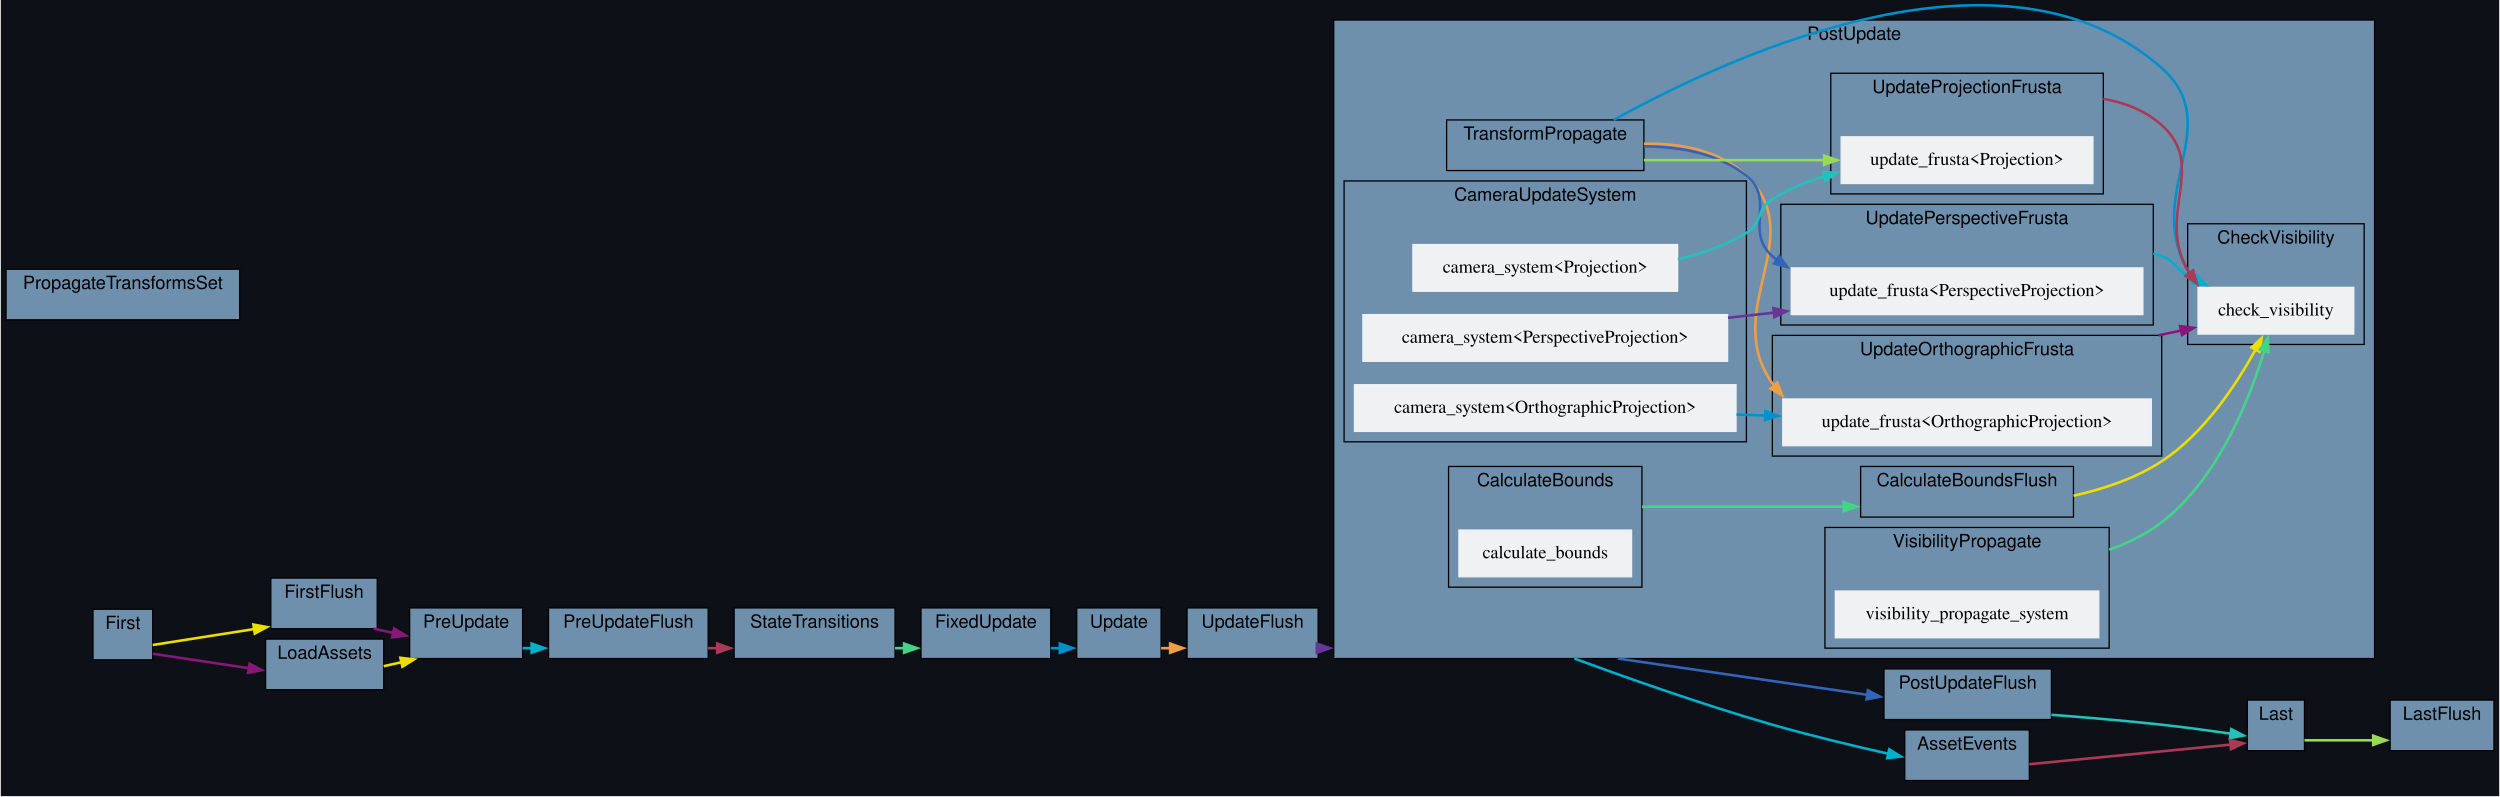
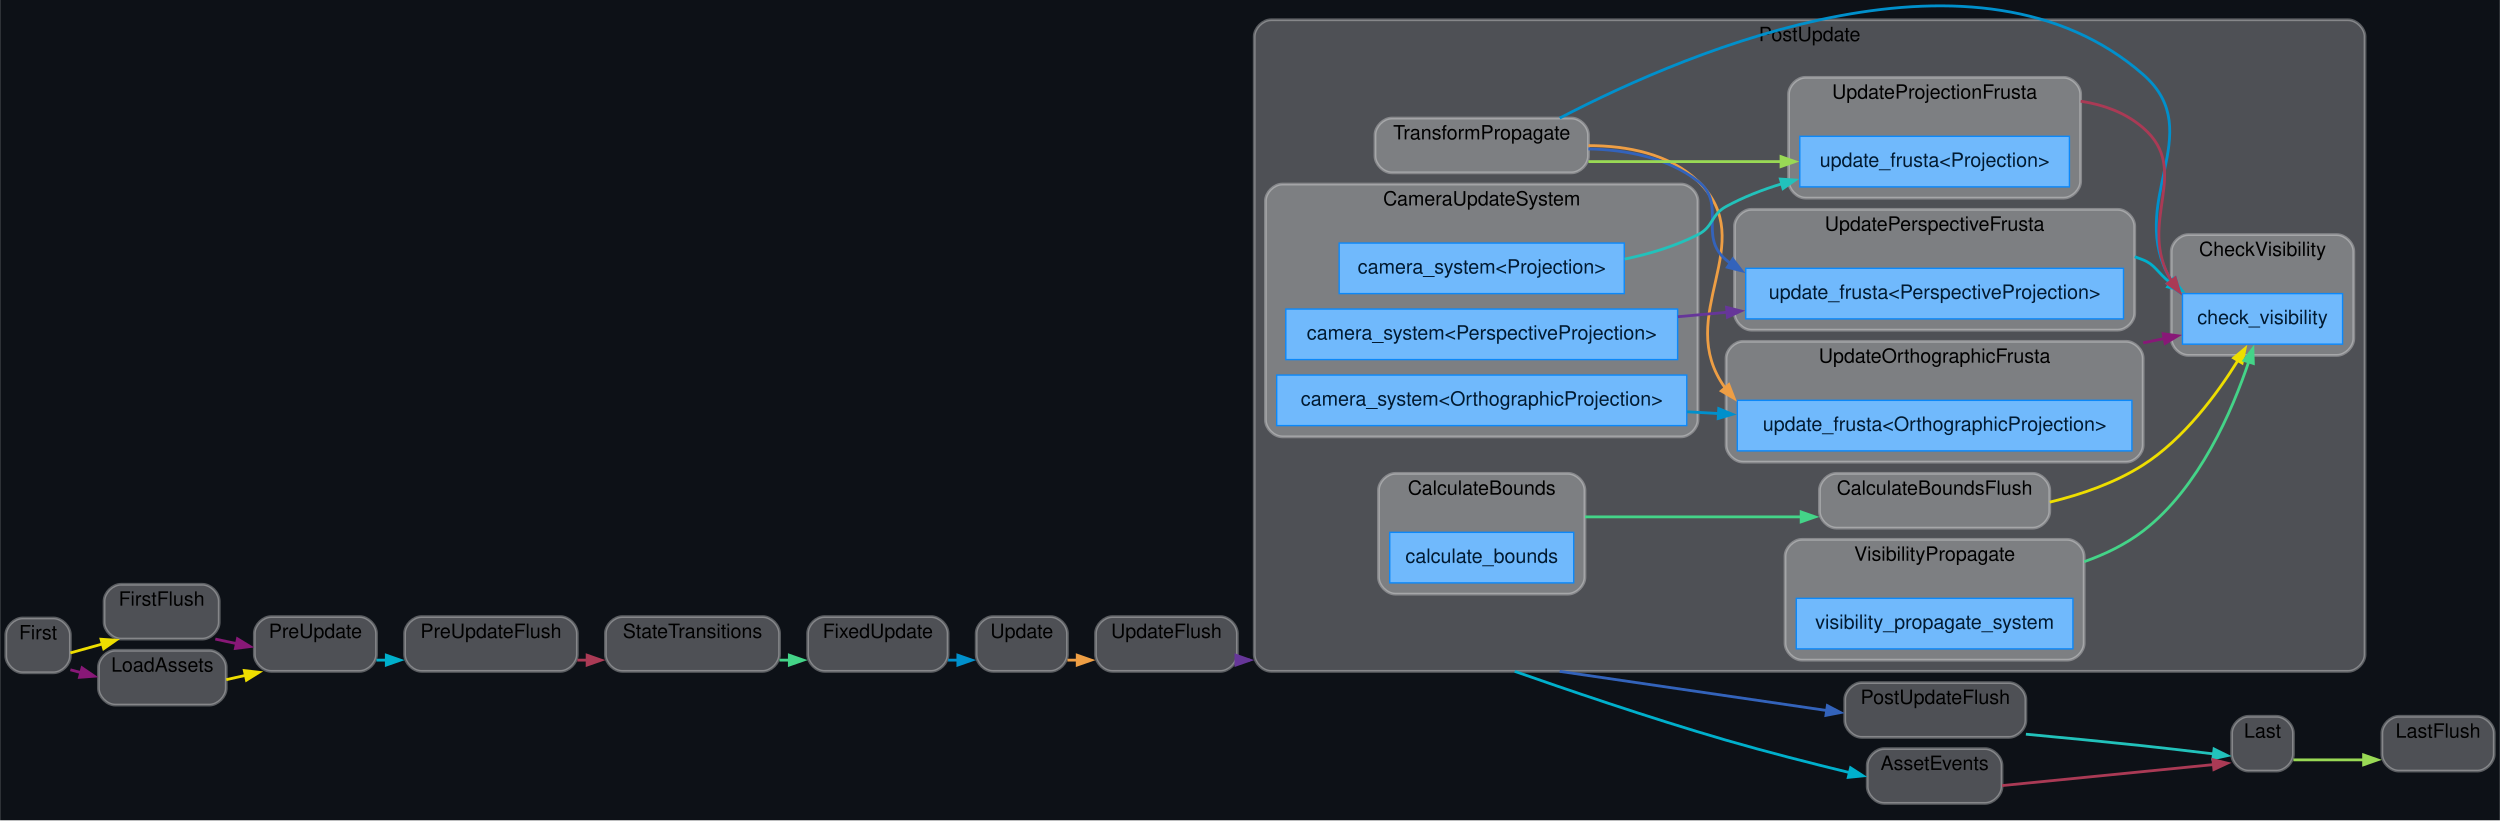
- <svg xmlns="http://www.w3.org/2000/svg" xmlns:xlink="http://www.w3.org/1999/xlink" width="1925pt" height="613pt" viewBox="0.00 0.00 1925.00 613.42">
-   <g id="graph0" class="graph" transform="scale(1 1) rotate(0) translate(4 609.42)">
-     <polygon fill="#0d1117" stroke="none" points="-4,4 -4,-609.42 1921,-609.42 1921,4 -4,4" />
+ <svg xmlns="http://www.w3.org/2000/svg" xmlns:xlink="http://www.w3.org/1999/xlink" width="1780pt" height="584pt" viewBox="0.00 0.00 1780.00 584.07">
+   <g id="graph0" class="graph" transform="scale(1 1) rotate(0) translate(4 580.07)">
+     <polygon fill="#0d1117" stroke="none" points="-4,4 -4,-580.07 1776,-580.07 1776,4 -4,4" />
    <g id="clust1" class="cluster">
      <g id="a_clust1">
        <a xlink:title="Update">
-           <polygon fill="#6f90ad" stroke="black" points="825,-102 825,-141 890,-141 890,-102 825,-102" />
-           <text text-anchor="middle" x="857.5" y="-125.8" font-family="Helvetica,sans-Serif" font-size="14.00">Update</text>
+           <path fill="#ffffff" fill-opacity="0.267" stroke="#ffffff" stroke-width="2" stroke-opacity="0.314" d="M703,-102C703,-102 744,-102 744,-102 750,-102 756,-108 756,-114 756,-114 756,-129 756,-129 756,-135 750,-141 744,-141 744,-141 703,-141 703,-141 697,-141 691,-135 691,-129 691,-129 691,-114 691,-114 691,-108 697,-102 703,-102" />
+           <text text-anchor="middle" x="723.5" y="-125.8" font-family="Helvetica,sans-Serif" font-size="14.00">Update</text>
        </a>
      </g>
    </g>
    <g id="clust2" class="cluster">
      <g id="a_clust2">
        <a xlink:title="FirstFlush">
-           <polygon fill="#6f90ad" stroke="black" points="204,-125 204,-164 286,-164 286,-125 204,-125" />
-           <text text-anchor="middle" x="245" y="-148.8" font-family="Helvetica,sans-Serif" font-size="14.00">FirstFlush</text>
+           <path fill="#ffffff" fill-opacity="0.267" stroke="#ffffff" stroke-width="2" stroke-opacity="0.314" d="M82,-125C82,-125 140,-125 140,-125 146,-125 152,-131 152,-137 152,-137 152,-152 152,-152 152,-158 146,-164 140,-164 140,-164 82,-164 82,-164 76,-164 70,-158 70,-152 70,-152 70,-137 70,-137 70,-131 76,-125 82,-125" />
+           <text text-anchor="middle" x="111" y="-148.8" font-family="Helvetica,sans-Serif" font-size="14.00">FirstFlush</text>
        </a>
      </g>
    </g>
    <g id="clust3" class="cluster">
      <g id="a_clust3">
        <a xlink:title="PreUpdateFlush">
-           <polygon fill="#6f90ad" stroke="black" points="418,-102 418,-141 541,-141 541,-102 418,-102" />
-           <text text-anchor="middle" x="479.5" y="-125.8" font-family="Helvetica,sans-Serif" font-size="14.00">PreUpdateFlush</text>
+           <path fill="#ffffff" fill-opacity="0.267" stroke="#ffffff" stroke-width="2" stroke-opacity="0.314" d="M296,-102C296,-102 395,-102 395,-102 401,-102 407,-108 407,-114 407,-114 407,-129 407,-129 407,-135 401,-141 395,-141 395,-141 296,-141 296,-141 290,-141 284,-135 284,-129 284,-129 284,-114 284,-114 284,-108 290,-102 296,-102" />
+           <text text-anchor="middle" x="345.5" y="-125.8" font-family="Helvetica,sans-Serif" font-size="14.00">PreUpdateFlush</text>
        </a>
      </g>
    </g>
    <g id="clust4" class="cluster">
      <g id="a_clust4">
        <a xlink:title="UpdateFlush">
-           <polygon fill="#6f90ad" stroke="black" points="910,-102 910,-141 1011,-141 1011,-102 910,-102" />
-           <text text-anchor="middle" x="960.5" y="-125.8" font-family="Helvetica,sans-Serif" font-size="14.00">UpdateFlush</text>
+           <path fill="#ffffff" fill-opacity="0.267" stroke="#ffffff" stroke-width="2" stroke-opacity="0.314" d="M788,-102C788,-102 865,-102 865,-102 871,-102 877,-108 877,-114 877,-114 877,-129 877,-129 877,-135 871,-141 865,-141 865,-141 788,-141 788,-141 782,-141 776,-135 776,-129 776,-129 776,-114 776,-114 776,-108 782,-102 788,-102" />
+           <text text-anchor="middle" x="826.5" y="-125.8" font-family="Helvetica,sans-Serif" font-size="14.00">UpdateFlush</text>
        </a>
      </g>
    </g>
    <g id="clust5" class="cluster">
      <g id="a_clust5">
        <a xlink:title="PostUpdateFlush">
-           <polygon fill="#6f90ad" stroke="black" points="1447,-55 1447,-94 1576,-94 1576,-55 1447,-55" />
-           <text text-anchor="middle" x="1511.5" y="-78.8" font-family="Helvetica,sans-Serif" font-size="14.00">PostUpdateFlush</text>
+           <path fill="#ffffff" fill-opacity="0.267" stroke="#ffffff" stroke-width="2" stroke-opacity="0.314" d="M1321.5,-55C1321.5,-55 1426.5,-55 1426.5,-55 1432.5,-55 1438.5,-61 1438.5,-67 1438.5,-67 1438.5,-82 1438.5,-82 1438.5,-88 1432.5,-94 1426.5,-94 1426.5,-94 1321.5,-94 1321.5,-94 1315.5,-94 1309.5,-88 1309.5,-82 1309.5,-82 1309.5,-67 1309.5,-67 1309.5,-61 1315.5,-55 1321.5,-55" />
+           <text text-anchor="middle" x="1374" y="-78.8" font-family="Helvetica,sans-Serif" font-size="14.00">PostUpdateFlush</text>
        </a>
      </g>
    </g>
    <g id="clust6" class="cluster">
      <g id="a_clust6">
        <a xlink:title="LastFlush">
-           <polygon fill="#6f90ad" stroke="black" points="1837,-31 1837,-70 1917,-70 1917,-31 1837,-31" />
-           <text text-anchor="middle" x="1877" y="-54.8" font-family="Helvetica,sans-Serif" font-size="14.00">LastFlush</text>
+           <path fill="#ffffff" fill-opacity="0.267" stroke="#ffffff" stroke-width="2" stroke-opacity="0.314" d="M1704,-31C1704,-31 1760,-31 1760,-31 1766,-31 1772,-37 1772,-43 1772,-43 1772,-58 1772,-58 1772,-64 1766,-70 1760,-70 1760,-70 1704,-70 1704,-70 1698,-70 1692,-64 1692,-58 1692,-58 1692,-43 1692,-43 1692,-37 1698,-31 1704,-31" />
+           <text text-anchor="middle" x="1732" y="-54.8" font-family="Helvetica,sans-Serif" font-size="14.00">LastFlush</text>
        </a>
      </g>
    </g>
    <g id="clust7" class="cluster">
      <g id="a_clust7">
        <a xlink:title="First">
-           <polygon fill="#6f90ad" stroke="black" points="67,-101 67,-140 113,-140 113,-101 67,-101" />
-           <text text-anchor="middle" x="90" y="-124.8" font-family="Helvetica,sans-Serif" font-size="14.00">First</text>
+           <path fill="#ffffff" fill-opacity="0.267" stroke="#ffffff" stroke-width="2" stroke-opacity="0.314" d="M12,-101C12,-101 34,-101 34,-101 40,-101 46,-107 46,-113 46,-113 46,-128 46,-128 46,-134 40,-140 34,-140 34,-140 12,-140 12,-140 6,-140 0,-134 0,-128 0,-128 0,-113 0,-113 0,-107 6,-101 12,-101" />
+           <text text-anchor="middle" x="23" y="-124.8" font-family="Helvetica,sans-Serif" font-size="14.00">First</text>
        </a>
      </g>
    </g>
    <g id="clust8" class="cluster">
      <g id="a_clust8">
        <a xlink:title="PreUpdate">
-           <polygon fill="#6f90ad" stroke="black" points="311,-102 311,-141 398,-141 398,-102 311,-102" />
-           <text text-anchor="middle" x="354.5" y="-125.8" font-family="Helvetica,sans-Serif" font-size="14.00">PreUpdate</text>
+           <path fill="#ffffff" fill-opacity="0.267" stroke="#ffffff" stroke-width="2" stroke-opacity="0.314" d="M189,-102C189,-102 252,-102 252,-102 258,-102 264,-108 264,-114 264,-114 264,-129 264,-129 264,-135 258,-141 252,-141 252,-141 189,-141 189,-141 183,-141 177,-135 177,-129 177,-129 177,-114 177,-114 177,-108 183,-102 189,-102" />
+           <text text-anchor="middle" x="220.5" y="-125.8" font-family="Helvetica,sans-Serif" font-size="14.00">PreUpdate</text>
        </a>
      </g>
    </g>
    <g id="clust9" class="cluster">
      <g id="a_clust9">
        <a xlink:title="StateTransitions">
-           <polygon fill="#6f90ad" stroke="black" points="561,-102 561,-141 685,-141 685,-102 561,-102" />
-           <text text-anchor="middle" x="623" y="-125.8" font-family="Helvetica,sans-Serif" font-size="14.00">StateTransitions</text>
+           <path fill="#ffffff" fill-opacity="0.267" stroke="#ffffff" stroke-width="2" stroke-opacity="0.314" d="M439,-102C439,-102 539,-102 539,-102 545,-102 551,-108 551,-114 551,-114 551,-129 551,-129 551,-135 545,-141 539,-141 539,-141 439,-141 439,-141 433,-141 427,-135 427,-129 427,-129 427,-114 427,-114 427,-108 433,-102 439,-102" />
+           <text text-anchor="middle" x="489" y="-125.8" font-family="Helvetica,sans-Serif" font-size="14.00">StateTransitions</text>
        </a>
      </g>
    </g>
    <g id="clust10" class="cluster">
      <g id="a_clust10">
        <a xlink:title="FixedUpdate">
-           <polygon fill="#6f90ad" stroke="black" points="705,-102 705,-141 805,-141 805,-102 705,-102" />
-           <text text-anchor="middle" x="755" y="-125.8" font-family="Helvetica,sans-Serif" font-size="14.00">FixedUpdate</text>
+           <path fill="#ffffff" fill-opacity="0.267" stroke="#ffffff" stroke-width="2" stroke-opacity="0.314" d="M583,-102C583,-102 659,-102 659,-102 665,-102 671,-108 671,-114 671,-114 671,-129 671,-129 671,-135 665,-141 659,-141 659,-141 583,-141 583,-141 577,-141 571,-135 571,-129 571,-129 571,-114 571,-114 571,-108 577,-102 583,-102" />
+           <text text-anchor="middle" x="621" y="-125.8" font-family="Helvetica,sans-Serif" font-size="14.00">FixedUpdate</text>
        </a>
      </g>
    </g>
    <g id="clust11" class="cluster">
      <g id="a_clust11">
        <a xlink:title="PostUpdate">
-           <polygon fill="#6f90ad" stroke="black" points="1023,-102 1023,-594 1825,-594 1825,-102 1023,-102" />
-           <text text-anchor="middle" x="1424" y="-578.8" font-family="Helvetica,sans-Serif" font-size="14.00">PostUpdate</text>
+           <path fill="#ffffff" fill-opacity="0.267" stroke="#ffffff" stroke-width="2" stroke-opacity="0.314" d="M901,-102C901,-102 1668,-102 1668,-102 1674,-102 1680,-108 1680,-114 1680,-114 1680,-554 1680,-554 1680,-560 1674,-566 1668,-566 1668,-566 901,-566 901,-566 895,-566 889,-560 889,-554 889,-554 889,-114 889,-114 889,-108 895,-102 901,-102" />
+           <text text-anchor="middle" x="1284.5" y="-550.8" font-family="Helvetica,sans-Serif" font-size="14.00">PostUpdate</text>
        </a>
      </g>
    </g>
    <g id="clust12" class="cluster">
      <g id="a_clust12">
        <a xlink:title="TransformPropagate">
-           <polygon fill="#6f90ad" stroke="black" points="1110,-478 1110,-517 1262,-517 1262,-478 1110,-478" />
-           <text text-anchor="middle" x="1186" y="-501.8" font-family="Helvetica,sans-Serif" font-size="14.00">TransformPropagate</text>
+           <path fill="#ffffff" fill-opacity="0.267" stroke="#ffffff" stroke-width="2" stroke-opacity="0.314" d="M987,-457C987,-457 1115,-457 1115,-457 1121,-457 1127,-463 1127,-469 1127,-469 1127,-484 1127,-484 1127,-490 1121,-496 1115,-496 1115,-496 987,-496 987,-496 981,-496 975,-490 975,-484 975,-484 975,-469 975,-469 975,-463 981,-457 987,-457" />
+           <text text-anchor="middle" x="1051" y="-480.8" font-family="Helvetica,sans-Serif" font-size="14.00">TransformPropagate</text>
        </a>
      </g>
    </g>
    <g id="clust13" class="cluster">
      <g id="a_clust13">
        <a xlink:title="CameraUpdateSystem">
-           <polygon fill="#6f90ad" stroke="black" points="1031,-269 1031,-470 1341,-470 1341,-269 1031,-269" />
-           <text text-anchor="middle" x="1186" y="-454.8" font-family="Helvetica,sans-Serif" font-size="14.00">CameraUpdateSystem</text>
+           <path fill="#ffffff" fill-opacity="0.267" stroke="#ffffff" stroke-width="2" stroke-opacity="0.314" d="M909,-269C909,-269 1193,-269 1193,-269 1199,-269 1205,-275 1205,-281 1205,-281 1205,-437 1205,-437 1205,-443 1199,-449 1193,-449 1193,-449 909,-449 909,-449 903,-449 897,-443 897,-437 897,-437 897,-281 897,-281 897,-275 903,-269 909,-269" />
+           <text text-anchor="middle" x="1051" y="-433.8" font-family="Helvetica,sans-Serif" font-size="14.00">CameraUpdateSystem</text>
        </a>
      </g>
    </g>
    <g id="clust14" class="cluster">
      <g id="a_clust14">
        <a xlink:title="CalculateBounds">
-           <polygon fill="#6f90ad" stroke="black" points="1111.5,-157 1111.5,-250 1260.5,-250 1260.5,-157 1111.5,-157" />
-           <text text-anchor="middle" x="1186" y="-234.8" font-family="Helvetica,sans-Serif" font-size="14.00">CalculateBounds</text>
+           <path fill="#ffffff" fill-opacity="0.267" stroke="#ffffff" stroke-width="2" stroke-opacity="0.314" d="M989.5,-157C989.5,-157 1112.5,-157 1112.5,-157 1118.5,-157 1124.5,-163 1124.5,-169 1124.5,-169 1124.5,-231 1124.5,-231 1124.5,-237 1118.5,-243 1112.5,-243 1112.5,-243 989.5,-243 989.5,-243 983.5,-243 977.5,-237 977.5,-231 977.5,-231 977.5,-169 977.5,-169 977.5,-163 983.5,-157 989.5,-157" />
+           <text text-anchor="middle" x="1051" y="-227.8" font-family="Helvetica,sans-Serif" font-size="14.00">CalculateBounds</text>
        </a>
      </g>
    </g>
    <g id="clust15" class="cluster">
      <g id="a_clust15">
        <a xlink:title="CalculateBoundsFlush">
-           <polygon fill="#6f90ad" stroke="black" points="1429,-211 1429,-250 1593,-250 1593,-211 1429,-211" />
-           <text text-anchor="middle" x="1511" y="-234.8" font-family="Helvetica,sans-Serif" font-size="14.00">CalculateBoundsFlush</text>
+           <path fill="#ffffff" fill-opacity="0.267" stroke="#ffffff" stroke-width="2" stroke-opacity="0.314" d="M1303.5,-204C1303.5,-204 1443.5,-204 1443.5,-204 1449.5,-204 1455.5,-210 1455.5,-216 1455.5,-216 1455.5,-231 1455.5,-231 1455.5,-237 1449.5,-243 1443.5,-243 1443.5,-243 1303.5,-243 1303.5,-243 1297.5,-243 1291.5,-237 1291.5,-231 1291.5,-231 1291.5,-216 1291.5,-216 1291.5,-210 1297.5,-204 1303.5,-204" />
+           <text text-anchor="middle" x="1373.5" y="-227.8" font-family="Helvetica,sans-Serif" font-size="14.00">CalculateBoundsFlush</text>
        </a>
      </g>
    </g>
    <g id="clust16" class="cluster">
      <g id="a_clust16">
        <a xlink:title="UpdateOrthographicFrusta">
-           <polygon fill="#6f90ad" stroke="black" points="1361,-258 1361,-351 1661,-351 1661,-258 1361,-258" />
-           <text text-anchor="middle" x="1511" y="-335.8" font-family="Helvetica,sans-Serif" font-size="14.00">UpdateOrthographicFrusta</text>
+           <path fill="#ffffff" fill-opacity="0.267" stroke="#ffffff" stroke-width="2" stroke-opacity="0.314" d="M1237,-251C1237,-251 1510,-251 1510,-251 1516,-251 1522,-257 1522,-263 1522,-263 1522,-325 1522,-325 1522,-331 1516,-337 1510,-337 1510,-337 1237,-337 1237,-337 1231,-337 1225,-331 1225,-325 1225,-325 1225,-263 1225,-263 1225,-257 1231,-251 1237,-251" />
+           <text text-anchor="middle" x="1373.5" y="-321.8" font-family="Helvetica,sans-Serif" font-size="14.00">UpdateOrthographicFrusta</text>
        </a>
      </g>
    </g>
    <g id="clust17" class="cluster">
      <g id="a_clust17">
        <a xlink:title="UpdatePerspectiveFrusta">
-           <polygon fill="#6f90ad" stroke="black" points="1367.5,-359 1367.5,-452 1654.5,-452 1654.5,-359 1367.5,-359" />
-           <text text-anchor="middle" x="1511" y="-436.8" font-family="Helvetica,sans-Serif" font-size="14.00">UpdatePerspectiveFrusta</text>
+           <path fill="#ffffff" fill-opacity="0.267" stroke="#ffffff" stroke-width="2" stroke-opacity="0.314" d="M1243,-345C1243,-345 1504,-345 1504,-345 1510,-345 1516,-351 1516,-357 1516,-357 1516,-419 1516,-419 1516,-425 1510,-431 1504,-431 1504,-431 1243,-431 1243,-431 1237,-431 1231,-425 1231,-419 1231,-419 1231,-357 1231,-357 1231,-351 1237,-345 1243,-345" />
+           <text text-anchor="middle" x="1373.5" y="-415.8" font-family="Helvetica,sans-Serif" font-size="14.00">UpdatePerspectiveFrusta</text>
        </a>
      </g>
    </g>
    <g id="clust18" class="cluster">
      <g id="a_clust18">
        <a xlink:title="UpdateProjectionFrusta">
-           <polygon fill="#6f90ad" stroke="black" points="1406,-460 1406,-553 1616,-553 1616,-460 1406,-460" />
-           <text text-anchor="middle" x="1511" y="-537.8" font-family="Helvetica,sans-Serif" font-size="14.00">UpdateProjectionFrusta</text>
+           <path fill="#ffffff" fill-opacity="0.267" stroke="#ffffff" stroke-width="2" stroke-opacity="0.314" d="M1281.5,-439C1281.5,-439 1465.5,-439 1465.5,-439 1471.5,-439 1477.5,-445 1477.5,-451 1477.5,-451 1477.5,-513 1477.5,-513 1477.5,-519 1471.5,-525 1465.5,-525 1465.5,-525 1281.5,-525 1281.5,-525 1275.5,-525 1269.5,-519 1269.5,-513 1269.5,-513 1269.5,-451 1269.5,-451 1269.5,-445 1275.5,-439 1281.5,-439" />
+           <text text-anchor="middle" x="1373.5" y="-509.8" font-family="Helvetica,sans-Serif" font-size="14.00">UpdateProjectionFrusta</text>
        </a>
      </g>
    </g>
    <g id="clust19" class="cluster">
      <g id="a_clust19">
        <a xlink:title="CheckVisibility">
-           <polygon fill="#6f90ad" stroke="black" points="1681,-344 1681,-437 1817,-437 1817,-344 1681,-344" />
-           <text text-anchor="middle" x="1749" y="-421.8" font-family="Helvetica,sans-Serif" font-size="14.00">CheckVisibility</text>
+           <path fill="#ffffff" fill-opacity="0.267" stroke="#ffffff" stroke-width="2" stroke-opacity="0.314" d="M1554,-327C1554,-327 1660,-327 1660,-327 1666,-327 1672,-333 1672,-339 1672,-339 1672,-401 1672,-401 1672,-407 1666,-413 1660,-413 1660,-413 1554,-413 1554,-413 1548,-413 1542,-407 1542,-401 1542,-401 1542,-339 1542,-339 1542,-333 1548,-327 1554,-327" />
+           <text text-anchor="middle" x="1607" y="-397.8" font-family="Helvetica,sans-Serif" font-size="14.00">CheckVisibility</text>
        </a>
      </g>
    </g>
    <g id="clust20" class="cluster">
      <g id="a_clust20">
        <a xlink:title="VisibilityPropagate">
-           <polygon fill="#6f90ad" stroke="black" points="1401.5,-110 1401.5,-203 1620.5,-203 1620.5,-110 1401.5,-110" />
-           <text text-anchor="middle" x="1511" y="-187.8" font-family="Helvetica,sans-Serif" font-size="14.00">VisibilityPropagate</text>
+           <path fill="#ffffff" fill-opacity="0.267" stroke="#ffffff" stroke-width="2" stroke-opacity="0.314" d="M1279,-110C1279,-110 1468,-110 1468,-110 1474,-110 1480,-116 1480,-122 1480,-122 1480,-184 1480,-184 1480,-190 1474,-196 1468,-196 1468,-196 1279,-196 1279,-196 1273,-196 1267,-190 1267,-184 1267,-184 1267,-122 1267,-122 1267,-116 1273,-110 1279,-110" />
+           <text text-anchor="middle" x="1373.5" y="-180.8" font-family="Helvetica,sans-Serif" font-size="14.00">VisibilityPropagate</text>
        </a>
      </g>
    </g>
    <g id="clust21" class="cluster">
      <g id="a_clust21">
        <a xlink:title="Last">
-           <polygon fill="#6f90ad" stroke="black" points="1727,-31 1727,-70 1771,-70 1771,-31 1727,-31" />
-           <text text-anchor="middle" x="1749" y="-54.8" font-family="Helvetica,sans-Serif" font-size="14.00">Last</text>
+           <path fill="#ffffff" fill-opacity="0.267" stroke="#ffffff" stroke-width="2" stroke-opacity="0.314" d="M1597,-31C1597,-31 1617,-31 1617,-31 1623,-31 1629,-37 1629,-43 1629,-43 1629,-58 1629,-58 1629,-64 1623,-70 1617,-70 1617,-70 1597,-70 1597,-70 1591,-70 1585,-64 1585,-58 1585,-58 1585,-43 1585,-43 1585,-37 1591,-31 1597,-31" />
+           <text text-anchor="middle" x="1607" y="-54.8" font-family="Helvetica,sans-Serif" font-size="14.00">Last</text>
        </a>
      </g>
    </g>
    <g id="clust22" class="cluster">
      <g id="a_clust22">
-         <a xlink:title="PropagateTransformsSet">
-           <polygon fill="#6f90ad" stroke="black" points="0,-363 0,-402 180,-402 180,-363 0,-363" />
-           <text text-anchor="middle" x="90" y="-386.8" font-family="Helvetica,sans-Serif" font-size="14.00">PropagateTransformsSet</text>
+         <a xlink:title="LoadAssets">
+           <path fill="#ffffff" fill-opacity="0.267" stroke="#ffffff" stroke-width="2" stroke-opacity="0.314" d="M78,-78C78,-78 145,-78 145,-78 151,-78 157,-84 157,-90 157,-90 157,-105 157,-105 157,-111 151,-117 145,-117 145,-117 78,-117 78,-117 72,-117 66,-111 66,-105 66,-105 66,-90 66,-90 66,-84 72,-78 78,-78" />
+           <text text-anchor="middle" x="111.5" y="-101.8" font-family="Helvetica,sans-Serif" font-size="14.00">LoadAssets</text>
        </a>
      </g>
    </g>
    <g id="clust23" class="cluster">
      <g id="a_clust23">
-         <a xlink:title="LoadAssets">
-           <polygon fill="#6f90ad" stroke="black" points="200,-78 200,-117 291,-117 291,-78 200,-78" />
-           <text text-anchor="middle" x="245.5" y="-101.8" font-family="Helvetica,sans-Serif" font-size="14.00">LoadAssets</text>
-         </a>
-       </g>
-     </g>
-     <g id="clust24" class="cluster">
-       <g id="a_clust24">
        <a xlink:title="AssetEvents">
-           <polygon fill="#6f90ad" stroke="black" points="1463,-8 1463,-47 1559,-47 1559,-8 1463,-8" />
-           <text text-anchor="middle" x="1511" y="-31.8" font-family="Helvetica,sans-Serif" font-size="14.00">AssetEvents</text>
+           <path fill="#ffffff" fill-opacity="0.267" stroke="#ffffff" stroke-width="2" stroke-opacity="0.314" d="M1337.5,-8C1337.5,-8 1409.5,-8 1409.5,-8 1415.5,-8 1421.5,-14 1421.5,-20 1421.5,-20 1421.5,-35 1421.5,-35 1421.5,-41 1415.5,-47 1409.5,-47 1409.5,-47 1337.5,-47 1337.5,-47 1331.5,-47 1325.5,-41 1325.5,-35 1325.5,-35 1325.5,-20 1325.5,-20 1325.5,-14 1331.5,-8 1337.5,-8" />
+           <text text-anchor="middle" x="1373.5" y="-31.8" font-family="Helvetica,sans-Serif" font-size="14.00">AssetEvents</text>
        </a>
      </g>
    </g>
    <g id="edge7" class="edge">
      <g id="a_edge7">
        <a xlink:title="Update → UpdateFlush">
-           <path fill="none" stroke="#ee9e44" stroke-width="2" d="M890,-110C892.35,-110 894.77,-110 897.22,-110" />
-           <polygon fill="#ee9e44" stroke="#ee9e44" stroke-width="2" points="896.97,-113.5 906.97,-110 896.97,-106.5 896.97,-113.5" />
+           <path fill="none" stroke="#ee9e44" stroke-width="2" d="M756,-110C758.35,-110 760.77,-110 763.22,-110" />
+           <polygon fill="#ee9e44" stroke="#ee9e44" stroke-width="2" points="762.97,-113.5 772.97,-110 762.97,-106.5 762.97,-113.5" />
        </a>
      </g>
    </g>
    <g id="edge2" class="edge">
      <g id="a_edge2">
        <a xlink:title="FirstFlush → PreUpdate">
-           <path fill="none" stroke="#881877" stroke-width="2" d="M283.2,-125C288.17,-123.94 293.34,-122.82 298.52,-121.71" />
-           <polygon fill="#881877" stroke="#881877" stroke-width="2" points="299,-125.19 308.04,-119.66 297.53,-118.34 299,-125.19" />
+           <path fill="none" stroke="#881877" stroke-width="2" d="M149.2,-125C154.17,-123.94 159.34,-122.82 164.52,-121.71" />
+           <polygon fill="#881877" stroke="#881877" stroke-width="2" points="165,-125.19 174.04,-119.66 163.53,-118.34 165,-125.19" />
        </a>
      </g>
    </g>
    <g id="edge4" class="edge">
      <g id="a_edge4">
        <a xlink:title="PreUpdateFlush → StateTransitions">
-           <path fill="none" stroke="#aa3a55" stroke-width="2" d="M541,-110C543.39,-110 545.8,-110 548.21,-110" />
-           <polygon fill="#aa3a55" stroke="#aa3a55" stroke-width="2" points="547.98,-113.5 557.98,-110 547.98,-106.5 547.98,-113.5" />
+           <path fill="none" stroke="#aa3a55" stroke-width="2" d="M407,-110C409.39,-110 411.8,-110 414.21,-110" />
+           <polygon fill="#aa3a55" stroke="#aa3a55" stroke-width="2" points="413.98,-113.5 423.98,-110 413.98,-106.5 413.98,-113.5" />
        </a>
      </g>
    </g>
    <g id="edge8" class="edge">
      <g id="a_edge8">
        <a xlink:title="UpdateFlush → PostUpdate">
-           <path fill="none" stroke="#663699" stroke-width="2" d="M1011,-110C1014,-110 1017,-110 1020,-110" />
-           <polygon fill="#663699" stroke="#663699" stroke-width="2" points="1009.98,-113.5 1019.98,-110 1009.98,-106.5 1009.98,-113.5" />
+           <path fill="none" stroke="#663699" stroke-width="2" d="M877,-110C880,-110 883,-110 886,-110" />
+           <polygon fill="#663699" stroke="#663699" stroke-width="2" points="875.97,-113.5 885.97,-110 875.97,-106.5 875.97,-113.5" />
        </a>
      </g>
    </g>
    <g id="edge10" class="edge">
      <g id="a_edge10">
        <a xlink:title="PostUpdateFlush → Last">
-           <path fill="none" stroke="#22c2bb" stroke-width="2" d="M1576,-58.65C1602.36,-56.64 1633.18,-54.04 1661,-51 1678.66,-49.07 1698.27,-46.41 1714.4,-44.09" />
-           <polygon fill="#22c2bb" stroke="#22c2bb" stroke-width="2" points="1714.62,-47.59 1724.01,-42.68 1713.61,-40.67 1714.62,-47.59" />
+           <path fill="none" stroke="#22c2bb" stroke-width="2" d="M1438.5,-57.26C1464.43,-54.85 1494.66,-51.92 1522,-49 1538.62,-47.22 1557.06,-45.05 1572.42,-43.18" />
+           <polygon fill="#22c2bb" stroke="#22c2bb" stroke-width="2" points="1572.5,-46.7 1582,-42.01 1571.65,-39.75 1572.5,-46.7" />
        </a>
      </g>
    </g>
    <g id="edge1" class="edge">
      <g id="a_edge1">
        <a xlink:title="First → FirstFlush">
-           <path fill="none" stroke="#eede00" stroke-width="2" d="M113,-112.45C133.39,-115.65 164.54,-120.53 191.34,-124.74" />
-           <polygon fill="#eede00" stroke="#eede00" stroke-width="2" points="190.59,-128.17 201.01,-126.26 191.68,-121.25 190.59,-128.17" />
+           <path fill="none" stroke="#eede00" stroke-width="2" d="M46,-115.14C53.02,-117.1 61.02,-119.33 68.95,-121.54" />
+           <polygon fill="#eede00" stroke="#eede00" stroke-width="2" points="67.85,-124.87 78.43,-124.19 69.74,-118.13 67.85,-124.87" />
        </a>
      </g>
    </g>
    <g id="edge13" class="edge">
      <g id="a_edge13">
        <a xlink:title="First → LoadAssets">
-           <path fill="none" stroke="#881877" stroke-width="2" d="M113,-105.69C132.35,-102.78 161.37,-98.42 187.19,-94.54" />
-           <polygon fill="#881877" stroke="#881877" stroke-width="2" points="187.64,-98.01 197.01,-93.06 186.6,-91.09 187.64,-98.01" />
+           <path fill="none" stroke="#881877" stroke-width="2" d="M46,-103.12C48.46,-102.46 51.05,-101.77 53.71,-101.05" />
+           <polygon fill="#881877" stroke="#881877" stroke-width="2" points="54.32,-104.51 63.08,-98.55 52.51,-97.75 54.32,-104.51" />
        </a>
      </g>
    </g>
    <g id="edge3" class="edge">
      <g id="a_edge3">
        <a xlink:title="PreUpdate → PreUpdateFlush">
-           <path fill="none" stroke="#00b0cc" stroke-width="2" d="M398,-110C400.39,-110 402.82,-110 405.28,-110" />
-           <polygon fill="#00b0cc" stroke="#00b0cc" stroke-width="2" points="404.98,-113.5 414.98,-110 404.98,-106.5 404.98,-113.5" />
+           <path fill="none" stroke="#00b0cc" stroke-width="2" d="M264,-110C266.39,-110 268.82,-110 271.28,-110" />
+           <polygon fill="#00b0cc" stroke="#00b0cc" stroke-width="2" points="270.98,-113.5 280.98,-110 270.98,-106.5 270.98,-113.5" />
        </a>
      </g>
    </g>
    <g id="edge5" class="edge">
      <g id="a_edge5">
        <a xlink:title="StateTransitions → FixedUpdate">
-           <path fill="none" stroke="#44d488" stroke-width="2" d="M685,-110C687.39,-110 689.79,-110 692.19,-110" />
-           <polygon fill="#44d488" stroke="#44d488" stroke-width="2" points="691.98,-113.5 701.98,-110 691.98,-106.5 691.98,-113.5" />
+           <path fill="none" stroke="#44d488" stroke-width="2" d="M551,-110C553.39,-110 555.79,-110 558.19,-110" />
+           <polygon fill="#44d488" stroke="#44d488" stroke-width="2" points="557.98,-113.5 567.98,-110 557.98,-106.5 557.98,-113.5" />
        </a>
      </g>
    </g>
    <g id="edge6" class="edge">
      <g id="a_edge6">
        <a xlink:title="FixedUpdate → Update">
-           <path fill="none" stroke="#0090cc" stroke-width="2" d="M805,-110C807.37,-110 809.75,-110 812.11,-110" />
-           <polygon fill="#0090cc" stroke="#0090cc" stroke-width="2" points="811.98,-113.5 821.98,-110 811.98,-106.5 811.98,-113.5" />
+           <path fill="none" stroke="#0090cc" stroke-width="2" d="M671,-110C673.37,-110 675.75,-110 678.11,-110" />
+           <polygon fill="#0090cc" stroke="#0090cc" stroke-width="2" points="677.98,-113.5 687.98,-110 677.98,-106.5 677.98,-113.5" />
        </a>
      </g>
    </g>
    <g id="edge9" class="edge">
      <g id="a_edge9">
        <a xlink:title="PostUpdate → PostUpdateFlush">
-           <path fill="none" stroke="#3363bb" stroke-width="2" d="M1241.97,-102C1294.91,-94.3 1375.39,-82.59 1434.36,-74.01" />
-           <polygon fill="#3363bb" stroke="#3363bb" stroke-width="2" points="1434.61,-77.51 1444.01,-72.6 1433.61,-70.58 1434.61,-77.51" />
+           <path fill="none" stroke="#3363bb" stroke-width="2" d="M1106.53,-102C1158.82,-94.34 1238.22,-82.69 1296.66,-74.12" />
+           <polygon fill="#3363bb" stroke="#3363bb" stroke-width="2" points="1297.12,-77.59 1306.51,-72.68 1296.11,-70.67 1297.12,-77.59" />
        </a>
      </g>
    </g>
    <g id="edge14" class="edge">
      <g id="a_edge14">
        <a xlink:title="PostUpdate → AssetEvents">
-           <path fill="none" stroke="#00b0cc" stroke-width="2" d="M1208.39,-102C1241.02,-89.98 1305.29,-66.95 1361,-51 1390.2,-42.64 1423.03,-34.77 1450.43,-28.61" />
-           <polygon fill="#00b0cc" stroke="#00b0cc" stroke-width="2" points="1451.04,-32.06 1460.05,-26.48 1449.53,-25.23 1451.04,-32.06" />
+           <path fill="none" stroke="#00b0cc" stroke-width="2" d="M1074.51,-102C1107.37,-90.46 1170.48,-68.8 1225,-53 1253.81,-44.65 1286.1,-36.43 1313.1,-29.86" />
+           <polygon fill="#00b0cc" stroke="#00b0cc" stroke-width="2" points="1313.66,-33.33 1322.56,-27.58 1312.02,-26.52 1313.66,-33.33" />
        </a>
      </g>
    </g>
    <g id="node21" class="node">
      <g id="a_node21">
        <a xlink:title="bevy_render::view::visibility::update_frusta&lt;bevy_render::camera::projection::OrthographicProjection&gt;">
-           <polygon fill="#eff1f3" stroke="#eff1f3" points="1653,-302 1369,-302 1369,-266 1653,-266 1653,-302" />
-           <text text-anchor="middle" x="1511" y="-280.3" font-family="Times,serif" font-size="14.00">update_frusta&lt;OrthographicProjection&gt;</text>
+           <polygon fill="#70b9fc" stroke="#0c88f9" points="1514,-295 1233,-295 1233,-259 1514,-259 1514,-295" />
+           <text text-anchor="middle" x="1373.5" y="-273.3" font-family="Helvetica,sans-Serif" font-size="14.00" fill="#011a31">update_frusta&lt;OrthographicProjection&gt;</text>
        </a>
      </g>
    </g>
    <g id="edge18" class="edge">
      <g id="a_edge18">
        <a xlink:title="TransformPropagate → update_frusta&lt;OrthographicProjection&gt;">
-           <path fill="none" stroke="#ee9e44" stroke-width="2" d="M1262,-498.7C1290.17,-499.15 1320.34,-493.77 1341,-474 1390.96,-426.21 1319.25,-370.31 1362.3,-312.13" />
-           <polygon fill="#ee9e44" stroke="#ee9e44" stroke-width="2" points="1364.81,-314.58 1368.63,-304.7 1359.48,-310.04 1364.81,-314.58" />
+           <path fill="none" stroke="#ee9e44" stroke-width="2" d="M1127,-476.38C1154.85,-476.34 1184.59,-470.58 1205,-451 1250.69,-407.16 1186.54,-355.68 1224.44,-303.74" />
+           <polygon fill="#ee9e44" stroke="#ee9e44" stroke-width="2" points="1226.94,-306.21 1230.79,-296.34 1221.62,-301.66 1226.94,-306.21" />
        </a>
      </g>
    </g>
    <g id="node23" class="node">
      <g id="a_node23">
        <a xlink:title="bevy_render::view::visibility::update_frusta&lt;bevy_render::camera::projection::PerspectiveProjection&gt;">
-           <polygon fill="#eff1f3" stroke="#eff1f3" points="1646.5,-403 1375.5,-403 1375.5,-367 1646.5,-367 1646.5,-403" />
-           <text text-anchor="middle" x="1511" y="-381.3" font-family="Times,serif" font-size="14.00">update_frusta&lt;PerspectiveProjection&gt;</text>
+           <polygon fill="#70b9fc" stroke="#0c88f9" points="1508,-389 1239,-389 1239,-353 1508,-353 1508,-389" />
+           <text text-anchor="middle" x="1373.5" y="-367.3" font-family="Helvetica,sans-Serif" font-size="14.00" fill="#011a31">update_frusta&lt;PerspectiveProjection&gt;</text>
        </a>
      </g>
    </g>
    <g id="edge20" class="edge">
      <g id="a_edge20">
        <a xlink:title="TransformPropagate → update_frusta&lt;PerspectiveProjection&gt;">
-           <path fill="none" stroke="#3363bb" stroke-width="2" d="M1262,-496.61C1289.41,-496.53 1319.04,-491.33 1341,-474 1363.73,-456.06 1339.21,-431.07 1361,-412 1362.09,-411.05 1363.2,-410.12 1364.33,-409.23" />
-           <polygon fill="#3363bb" stroke="#3363bb" stroke-width="2" points="1366.26,-412.15 1372.52,-403.6 1362.3,-406.38 1366.26,-412.15" />
+           <path fill="none" stroke="#3363bb" stroke-width="2" d="M1127,-474.02C1154.02,-473.44 1183.19,-467.91 1205,-451 1225.89,-434.81 1204.69,-411.92 1225,-395 1226.07,-394.11 1227.16,-393.24 1228.27,-392.4" />
+           <polygon fill="#3363bb" stroke="#3363bb" stroke-width="2" points="1229.77,-395.61 1236.2,-387.2 1225.92,-389.76 1229.77,-395.61" />
        </a>
      </g>
    </g>
    <g id="node25" class="node">
      <g id="a_node25">
        <a xlink:title="bevy_render::view::visibility::update_frusta&lt;bevy_render::camera::projection::Projection&gt;">
-           <polygon fill="#eff1f3" stroke="#eff1f3" points="1608,-504 1414,-504 1414,-468 1608,-468 1608,-504" />
-           <text text-anchor="middle" x="1511" y="-482.3" font-family="Times,serif" font-size="14.00">update_frusta&lt;Projection&gt;</text>
+           <polygon fill="#70b9fc" stroke="#0c88f9" points="1469.5,-483 1277.5,-483 1277.5,-447 1469.5,-447 1469.5,-483" />
+           <text text-anchor="middle" x="1373.5" y="-461.3" font-family="Helvetica,sans-Serif" font-size="14.00" fill="#011a31">update_frusta&lt;Projection&gt;</text>
        </a>
      </g>
    </g>
    <g id="edge22" class="edge">
      <g id="a_edge22">
        <a xlink:title="TransformPropagate → update_frusta&lt;Projection&gt;">
-           <path fill="none" stroke="#99d955" stroke-width="2" d="M1262,-486C1303.31,-486 1355.33,-486 1401.05,-486" />
-           <polygon fill="#99d955" stroke="#99d955" stroke-width="2" points="1400.9,-489.5 1410.9,-486 1400.9,-482.5 1400.9,-489.5" />
+           <path fill="none" stroke="#99d955" stroke-width="2" d="M1127,-465C1167.9,-465 1219.24,-465 1264.39,-465" />
+           <polygon fill="#99d955" stroke="#99d955" stroke-width="2" points="1264.14,-468.5 1274.14,-465 1264.14,-461.5 1264.14,-468.5" />
        </a>
      </g>
    </g>
    <g id="node27" class="node">
      <g id="a_node27">
        <a xlink:title="bevy_render::view::visibility::check_visibility">
-           <polygon fill="#eff1f3" stroke="#eff1f3" points="1809,-388 1689,-388 1689,-352 1809,-352 1809,-388" />
-           <text text-anchor="middle" x="1749" y="-366.3" font-family="Times,serif" font-size="14.00">check_visibility</text>
+           <polygon fill="#70b9fc" stroke="#0c88f9" points="1664,-371 1550,-371 1550,-335 1664,-335 1664,-371" />
+           <text text-anchor="middle" x="1607" y="-349.3" font-family="Helvetica,sans-Serif" font-size="14.00" fill="#011a31">check_visibility</text>
        </a>
      </g>
    </g>
    <g id="edge28" class="edge">
      <g id="a_edge28">
        <a xlink:title="TransformPropagate → check_visibility">
-           <path fill="none" stroke="#0090cc" stroke-width="2" d="M1238.75,-517C1334.7,-570.02 1541.29,-662.68 1661,-557 1711.79,-512.17 1645.36,-459.86 1682.31,-398.96" />
-           <polygon fill="#0090cc" stroke="#0090cc" stroke-width="2" points="1685.17,-400.97 1688.06,-390.78 1679.44,-396.95 1685.17,-400.97" />
+           <path fill="none" stroke="#0090cc" stroke-width="2" d="M1106.57,-496C1203.02,-546.21 1404.51,-629.86 1522,-527 1569.64,-485.29 1508.19,-435.81 1542.12,-380.06" />
+           <polygon fill="#0090cc" stroke="#0090cc" stroke-width="2" points="1544.89,-382.21 1547.85,-372.04 1539.19,-378.14 1544.89,-382.21" />
        </a>
      </g>
    </g>
    <g id="node14" class="node">
      <g id="a_node14">
        <a xlink:title="bevy_render::camera::camera::camera_system&lt;bevy_render::camera::projection::Projection&gt;">
-           <polygon fill="#eff1f3" stroke="#eff1f3" points="1288,-421 1084,-421 1084,-385 1288,-385 1288,-421" />
-           <text text-anchor="middle" x="1186" y="-399.3" font-family="Times,serif" font-size="14.00">camera_system&lt;Projection&gt;</text>
+           <polygon fill="#70b9fc" stroke="#0c88f9" points="1152.5,-407 949.5,-407 949.5,-371 1152.5,-371 1152.5,-407" />
+           <text text-anchor="middle" x="1051" y="-385.3" font-family="Helvetica,sans-Serif" font-size="14.00" fill="#011a31">camera_system&lt;Projection&gt;</text>
        </a>
      </g>
    </g>
    <g id="edge21" class="edge">
      <g id="a_edge21">
        <a xlink:title="SystemTypeSet(camera_system&lt;Projection&gt;&quot;) → update_frusta&lt;Projection&gt;">
-           <path fill="none" stroke="#22c2bb" stroke-width="2" d="M1288.22,-409.74C1306.67,-413.96 1325.09,-420.37 1341,-430 1353.47,-437.55 1348.62,-448.29 1361,-456 1373.21,-463.6 1386.99,-469.33 1401.1,-473.63" />
-           <polygon fill="#22c2bb" stroke="#22c2bb" stroke-width="2" points="1400.06,-476.98 1410.63,-476.26 1401.92,-470.23 1400.06,-476.98" />
+           <path fill="none" stroke="#22c2bb" stroke-width="2" d="M1152.79,-395.58C1170.81,-399.3 1188.94,-404.83 1205,-413 1216.2,-418.7 1213.97,-426.98 1225,-433 1237.36,-439.75 1251.04,-445.07 1264.93,-449.27" />
+           <polygon fill="#22c2bb" stroke="#22c2bb" stroke-width="2" points="1263.68,-452.56 1274.25,-451.87 1265.56,-445.81 1263.68,-452.56" />
        </a>
      </g>
    </g>
    <g id="node15" class="node">
      <g id="a_node15">
        <a xlink:title="bevy_render::camera::camera::camera_system&lt;bevy_render::camera::projection::OrthographicProjection&gt;">
-           <polygon fill="#eff1f3" stroke="#eff1f3" points="1333,-313 1039,-313 1039,-277 1333,-277 1333,-313" />
-           <text text-anchor="middle" x="1186" y="-291.3" font-family="Times,serif" font-size="14.00">camera_system&lt;OrthographicProjection&gt;</text>
+           <polygon fill="#70b9fc" stroke="#0c88f9" points="1197,-313 905,-313 905,-277 1197,-277 1197,-313" />
+           <text text-anchor="middle" x="1051" y="-291.3" font-family="Helvetica,sans-Serif" font-size="14.00" fill="#011a31">camera_system&lt;OrthographicProjection&gt;</text>
        </a>
      </g>
    </g>
    <g id="edge17" class="edge">
      <g id="a_edge17">
        <a xlink:title="SystemTypeSet(camera_system&lt;OrthographicProjection&gt;&quot;) → update_frusta&lt;OrthographicProjection&gt;">
-           <path fill="none" stroke="#0090cc" stroke-width="2" d="M1333.38,-290.01C1340.77,-289.76 1348.21,-289.51 1355.63,-289.26" />
-           <polygon fill="#0090cc" stroke="#0090cc" stroke-width="2" points="1355.6,-292.76 1365.48,-288.92 1355.37,-285.76 1355.6,-292.76" />
+           <path fill="none" stroke="#0090cc" stroke-width="2" d="M1197.25,-286.84C1204.69,-286.42 1212.17,-286 1219.64,-285.59" />
+           <polygon fill="#0090cc" stroke="#0090cc" stroke-width="2" points="1219.78,-289.08 1229.57,-285.03 1219.39,-282.09 1219.78,-289.08" />
        </a>
      </g>
    </g>
    <g id="node16" class="node">
      <g id="a_node16">
        <a xlink:title="bevy_render::camera::camera::camera_system&lt;bevy_render::camera::projection::PerspectiveProjection&gt;">
-           <polygon fill="#eff1f3" stroke="#eff1f3" points="1326.5,-367 1045.5,-367 1045.5,-331 1326.5,-331 1326.5,-367" />
-           <text text-anchor="middle" x="1186" y="-345.3" font-family="Times,serif" font-size="14.00">camera_system&lt;PerspectiveProjection&gt;</text>
+           <polygon fill="#70b9fc" stroke="#0c88f9" points="1190.5,-360 911.5,-360 911.5,-324 1190.5,-324 1190.5,-360" />
+           <text text-anchor="middle" x="1051" y="-338.3" font-family="Helvetica,sans-Serif" font-size="14.00" fill="#011a31">camera_system&lt;PerspectiveProjection&gt;</text>
        </a>
      </g>
    </g>
    <g id="edge19" class="edge">
      <g id="a_edge19">
        <a xlink:title="SystemTypeSet(camera_system&lt;PerspectiveProjection&gt;&quot;) → update_frusta&lt;PerspectiveProjection&gt;">
-           <path fill="none" stroke="#663699" stroke-width="2" d="M1326.79,-364.58C1338.56,-365.89 1350.49,-367.22 1362.32,-368.54" />
-           <polygon fill="#663699" stroke="#663699" stroke-width="2" points="1361.76,-372 1372.09,-369.63 1362.54,-365.04 1361.76,-372" />
+           <path fill="none" stroke="#663699" stroke-width="2" d="M1190.71,-354.55C1202.39,-355.61 1214.22,-356.68 1225.96,-357.74" />
+           <polygon fill="#663699" stroke="#663699" stroke-width="2" points="1225.35,-361.2 1235.63,-358.62 1225.98,-354.23 1225.35,-361.2" />
        </a>
      </g>
    </g>
    <g id="edge16" class="edge">
      <g id="a_edge16">
        <a xlink:title="CalculateBounds → CalculateBoundsFlush">
-           <path fill="none" stroke="#44d488" stroke-width="2" d="M1260.5,-219C1306.59,-219 1366.45,-219 1415.98,-219" />
-           <polygon fill="#44d488" stroke="#44d488" stroke-width="2" points="1415.98,-222.5 1425.98,-219 1415.98,-215.5 1415.98,-222.5" />
+           <path fill="none" stroke="#44d488" stroke-width="2" d="M1124.5,-212C1170.09,-212 1229.4,-212 1278.58,-212" />
+           <polygon fill="#44d488" stroke="#44d488" stroke-width="2" points="1278.47,-215.5 1288.47,-212 1278.47,-208.5 1278.47,-215.5" />
        </a>
      </g>
    </g>
    <g id="node18" class="node">
      <g id="a_node18">
        <a xlink:title="bevy_render::view::visibility::calculate_bounds">
-           <polygon fill="#eff1f3" stroke="#eff1f3" points="1252.5,-201 1119.5,-201 1119.5,-165 1252.5,-165 1252.5,-201" />
-           <text text-anchor="middle" x="1186" y="-179.3" font-family="Times,serif" font-size="14.00">calculate_bounds</text>
+           <polygon fill="#70b9fc" stroke="#0c88f9" points="1116.5,-201 985.5,-201 985.5,-165 1116.5,-165 1116.5,-201" />
+           <text text-anchor="middle" x="1051" y="-179.3" font-family="Helvetica,sans-Serif" font-size="14.00" fill="#011a31">calculate_bounds</text>
        </a>
      </g>
    </g>
    <g id="edge23" class="edge">
      <g id="a_edge23">
        <a xlink:title="CalculateBoundsFlush → check_visibility">
-           <path fill="none" stroke="#eede00" stroke-width="2" d="M1593,-227.46C1616.31,-232.6 1640.85,-240.83 1661,-254 1693.71,-275.38 1718.74,-313.48 1733.37,-340.17" />
-           <polygon fill="#eede00" stroke="#eede00" stroke-width="2" points="1730.19,-341.63 1737.95,-348.84 1736.38,-338.37 1730.19,-341.63" />
+           <path fill="none" stroke="#eede00" stroke-width="2" d="M1455.5,-222.51C1478.24,-227.99 1502.16,-236.32 1522,-249 1551.11,-267.6 1574.77,-299.73 1589.47,-323.37" />
+           <polygon fill="#eede00" stroke="#eede00" stroke-width="2" points="1586.45,-325.13 1594.59,-331.92 1592.46,-321.54 1586.45,-325.13" />
        </a>
      </g>
    </g>
    <g id="edge24" class="edge">
      <g id="a_edge24">
        <a xlink:title="UpdateOrthographicFrusta → check_visibility">
-           <path fill="none" stroke="#881877" stroke-width="2" d="M1658.32,-351C1664.39,-352.29 1670.36,-353.55 1676.15,-354.78" />
-           <polygon fill="#881877" stroke="#881877" stroke-width="2" points="1675.17,-358.15 1685.68,-356.8 1676.62,-351.3 1675.17,-358.15" />
+           <path fill="none" stroke="#881877" stroke-width="2" d="M1522,-335.95C1527.17,-337 1532.25,-338.03 1537.2,-339.03" />
+           <polygon fill="#881877" stroke="#881877" stroke-width="2" points="1536.27,-342.41 1546.76,-340.97 1537.66,-335.55 1536.27,-342.41" />
        </a>
      </g>
    </g>
    <g id="edge25" class="edge">
      <g id="a_edge25">
        <a xlink:title="UpdatePerspectiveFrusta → check_visibility">
-           <path fill="none" stroke="#00b0cc" stroke-width="2" d="M1654.5,-414.23C1656.69,-413.53 1658.86,-412.79 1661,-412 1671.43,-408.17 1671.32,-402.46 1681,-397 1682.76,-396.01 1684.56,-395.04 1686.39,-394.08" />
-           <polygon fill="#00b0cc" stroke="#00b0cc" stroke-width="2" points="1687.73,-397.32 1695.2,-389.81 1684.68,-391.03 1687.73,-397.32" />
+           <path fill="none" stroke="#00b0cc" stroke-width="2" d="M1516,-397.25C1518.02,-396.55 1520.02,-395.8 1522,-395 1530.66,-391.51 1531.76,-386.27 1541.56,-378.54" />
+           <polygon fill="#00b0cc" stroke="#00b0cc" stroke-width="2" points="1543.31,-381.58 1549.69,-373.12 1539.43,-375.76 1543.31,-381.58" />
        </a>
      </g>
    </g>
    <g id="edge26" class="edge">
      <g id="a_edge26">
        <a xlink:title="UpdateProjectionFrusta → check_visibility">
-           <path fill="none" stroke="#aa3a55" stroke-width="2" d="M1616,-533.23C1632.6,-530.37 1648.42,-524.26 1661,-513 1697.24,-480.56 1654.98,-443.36 1682.47,-398.7" />
-           <polygon fill="#aa3a55" stroke="#aa3a55" stroke-width="2" points="1685.11,-401.02 1688.18,-390.88 1679.46,-396.89 1685.11,-401.02" />
+           <path fill="none" stroke="#aa3a55" stroke-width="2" d="M1477.5,-507.98C1493.85,-505.55 1509.47,-499.86 1522,-489 1557.3,-458.41 1516.83,-421.92 1542.09,-380.13" />
+           <polygon fill="#aa3a55" stroke="#aa3a55" stroke-width="2" points="1544.87,-382.26 1547.97,-372.13 1539.23,-378.12 1544.87,-382.26" />
        </a>
      </g>
    </g>
    <g id="edge27" class="edge">
      <g id="a_edge27">
        <a xlink:title="VisibilityPropagate → check_visibility">
-           <path fill="none" stroke="#44d488" stroke-width="2" d="M1620.5,-185.88C1635.03,-190.95 1649.03,-197.79 1661,-207 1704.48,-240.44 1728.69,-301.93 1739.98,-339.08" />
-           <polygon fill="#44d488" stroke="#44d488" stroke-width="2" points="1736.6,-340.02 1742.72,-348.66 1743.33,-338.08 1736.6,-340.02" />
+           <path fill="none" stroke="#44d488" stroke-width="2" d="M1480,-180.11C1495.05,-185.39 1509.6,-192.49 1522,-202 1561.99,-232.68 1585.67,-288.14 1597.23,-322.63" />
+           <polygon fill="#44d488" stroke="#44d488" stroke-width="2" points="1593.79,-323.38 1600.15,-331.85 1600.46,-321.26 1593.79,-323.38" />
        </a>
      </g>
    </g>
    <g id="node29" class="node">
      <g id="a_node29">
        <a xlink:title="bevy_render::view::visibility::visibility_propagate_system">
-           <polygon fill="#eff1f3" stroke="#eff1f3" points="1612.5,-154 1409.5,-154 1409.5,-118 1612.5,-118 1612.5,-154" />
-           <text text-anchor="middle" x="1511" y="-132.3" font-family="Times,serif" font-size="14.00">visibility_propagate_system</text>
+           <polygon fill="#70b9fc" stroke="#0c88f9" points="1472,-154 1275,-154 1275,-118 1472,-118 1472,-154" />
+           <text text-anchor="middle" x="1373.5" y="-132.3" font-family="Helvetica,sans-Serif" font-size="14.00" fill="#011a31">visibility_propagate_system</text>
        </a>
      </g>
    </g>
    <g id="edge11" class="edge">
      <g id="a_edge11">
        <a xlink:title="Last → LastFlush">
-           <path fill="none" stroke="#99d955" stroke-width="2" d="M1771,-39C1785.57,-39 1805.65,-39 1824.35,-39" />
-           <polygon fill="#99d955" stroke="#99d955" stroke-width="2" points="1823.97,-42.5 1833.97,-39 1823.97,-35.5 1823.97,-42.5" />
+           <path fill="none" stroke="#99d955" stroke-width="2" d="M1629,-39C1642.84,-39 1661.61,-39 1679.28,-39" />
+           <polygon fill="#99d955" stroke="#99d955" stroke-width="2" points="1678.98,-42.5 1688.98,-39 1678.98,-35.5 1678.98,-42.5" />
        </a>
      </g>
    </g>
    <g id="edge12" class="edge">
      <g id="a_edge12">
        <a xlink:title="LoadAssets → PreUpdate">
-           <path fill="none" stroke="#eede00" stroke-width="2" d="M291,-96.09C295.6,-97.12 300.28,-98.18 304.91,-99.21" />
-           <polygon fill="#eede00" stroke="#eede00" stroke-width="2" points="303.87,-102.57 314.39,-101.34 305.4,-95.74 303.87,-102.57" />
+           <path fill="none" stroke="#eede00" stroke-width="2" d="M157,-96.09C161.6,-97.12 166.28,-98.18 170.91,-99.21" />
+           <polygon fill="#eede00" stroke="#eede00" stroke-width="2" points="169.87,-102.57 180.39,-101.34 171.4,-95.74 169.87,-102.57" />
        </a>
      </g>
    </g>
    <g id="edge15" class="edge">
      <g id="a_edge15">
        <a xlink:title="AssetEvents → Last">
-           <path fill="none" stroke="#aa3a55" stroke-width="2" d="M1559,-20.58C1604.92,-25.06 1673.69,-31.76 1714.38,-35.72" />
-           <polygon fill="#aa3a55" stroke="#aa3a55" stroke-width="2" points="1713.7,-39.17 1723.99,-36.66 1714.38,-32.21 1713.7,-39.17" />
+           <path fill="none" stroke="#aa3a55" stroke-width="2" d="M1421.5,-20.67C1466.27,-25.12 1532.57,-31.7 1572.3,-35.65" />
+           <polygon fill="#aa3a55" stroke="#aa3a55" stroke-width="2" points="1571.69,-39.11 1581.99,-36.61 1572.38,-32.14 1571.69,-39.11" />
        </a>
      </g>
    </g>
  </g>
</svg>
